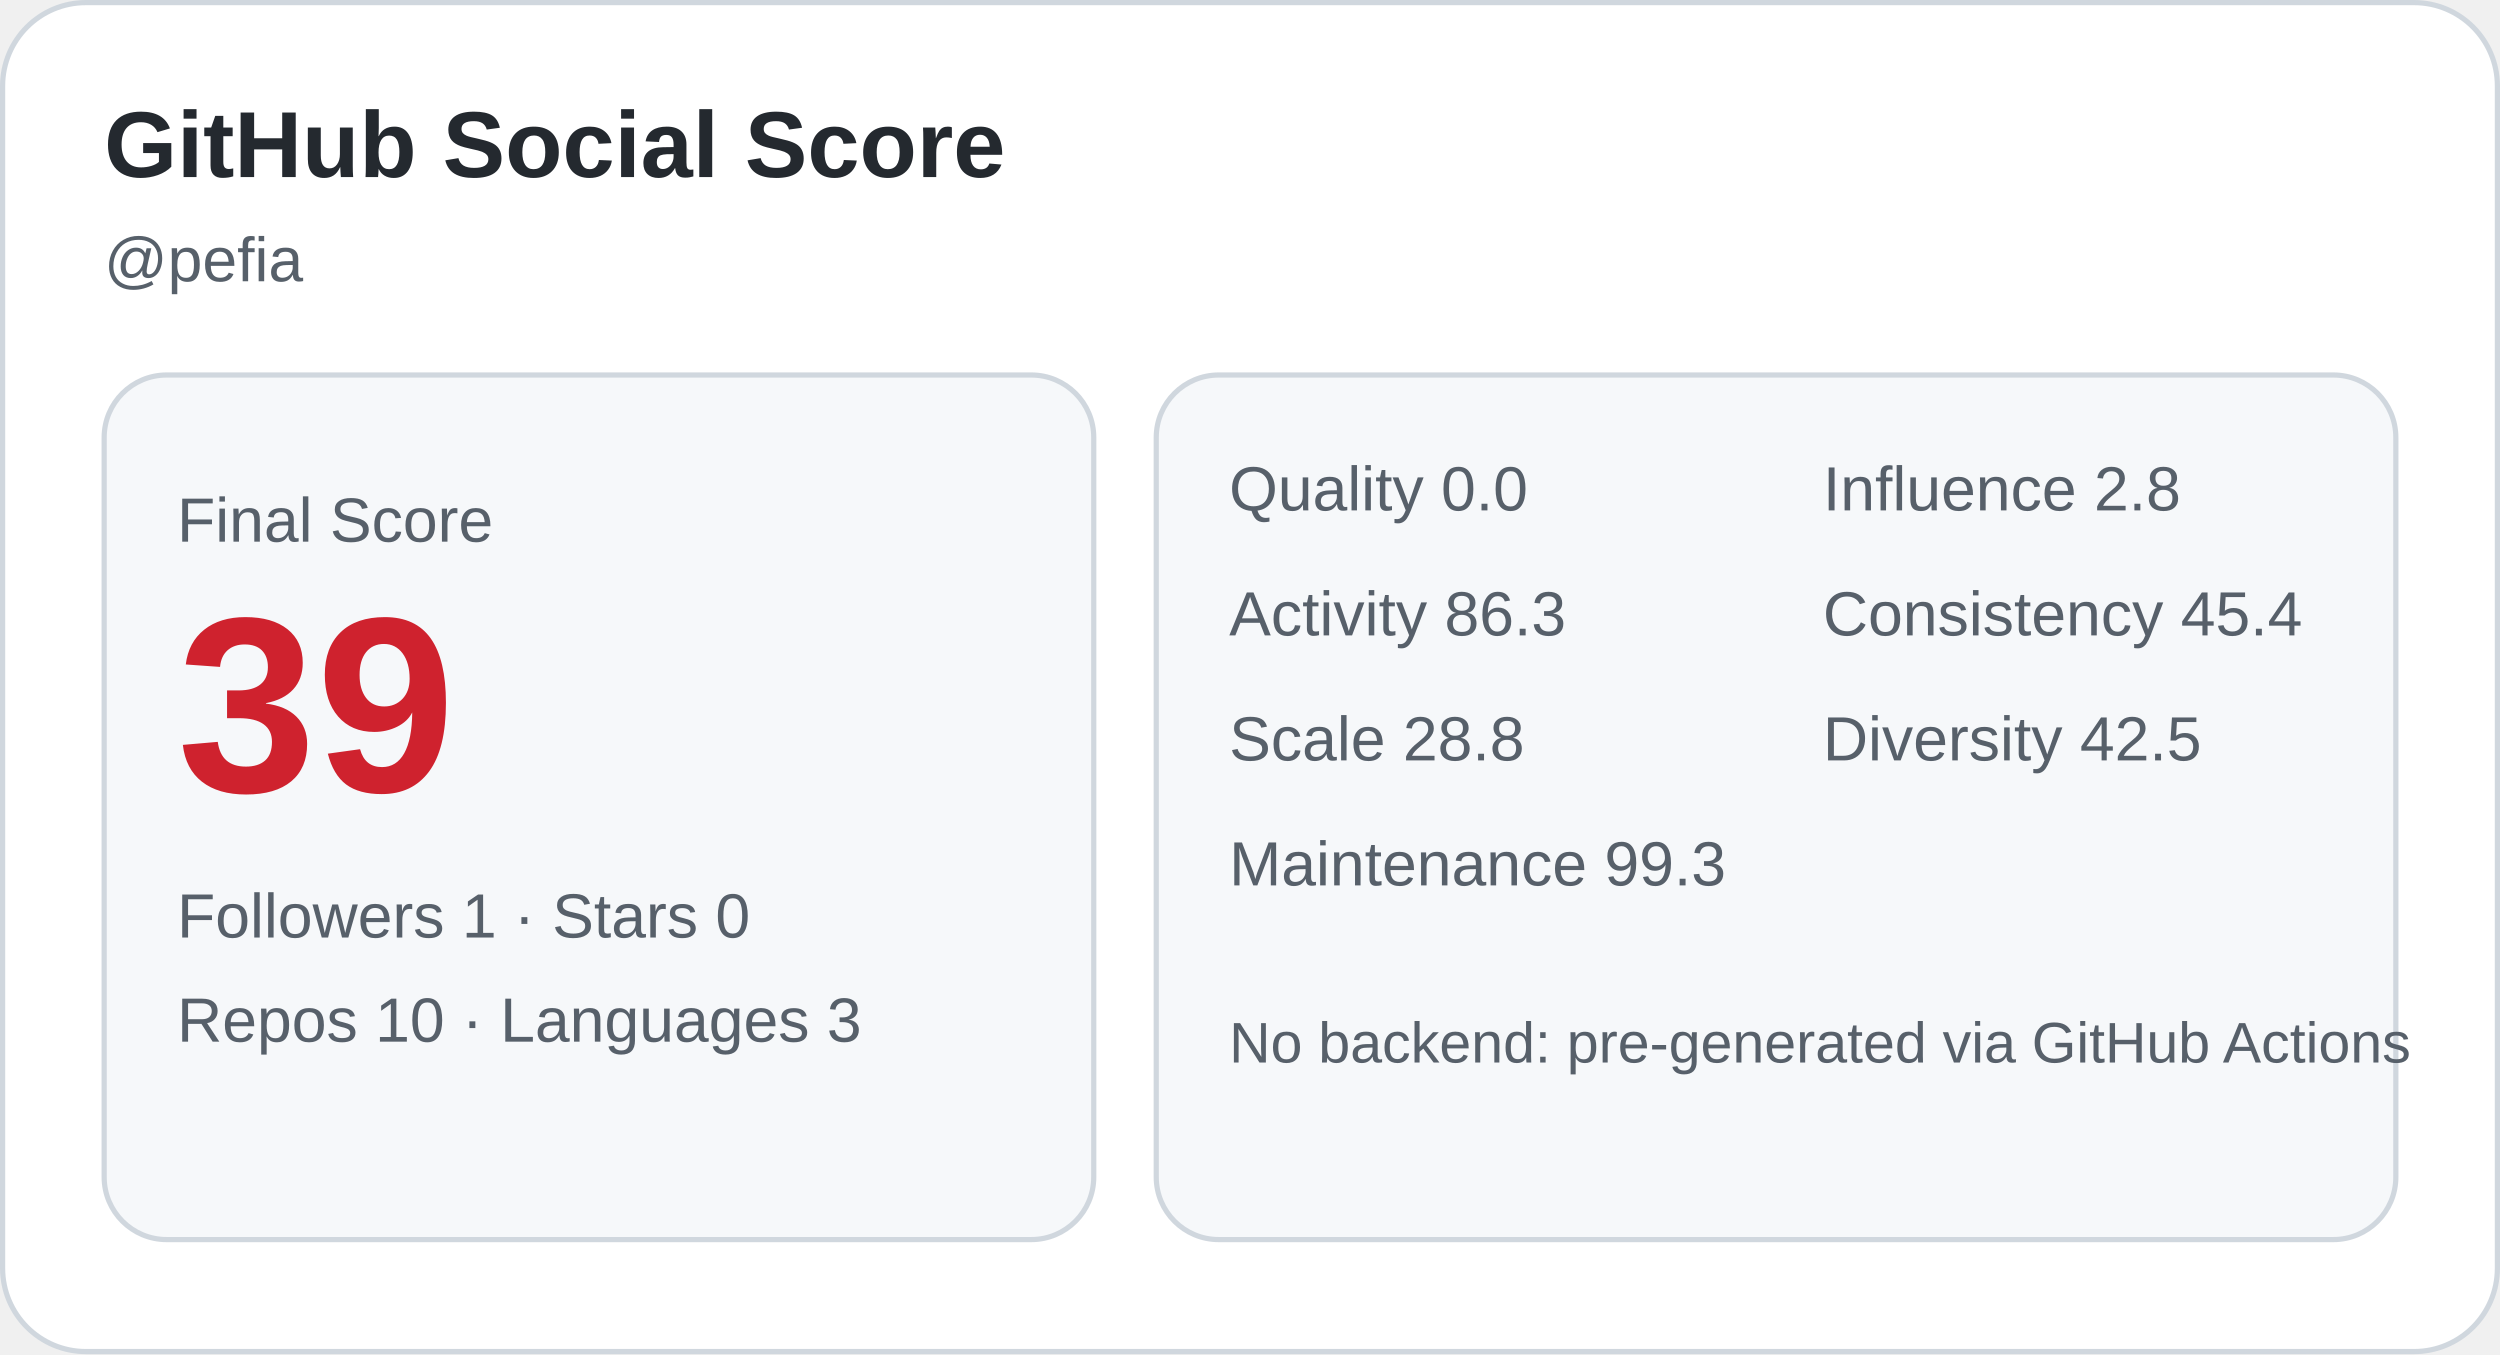
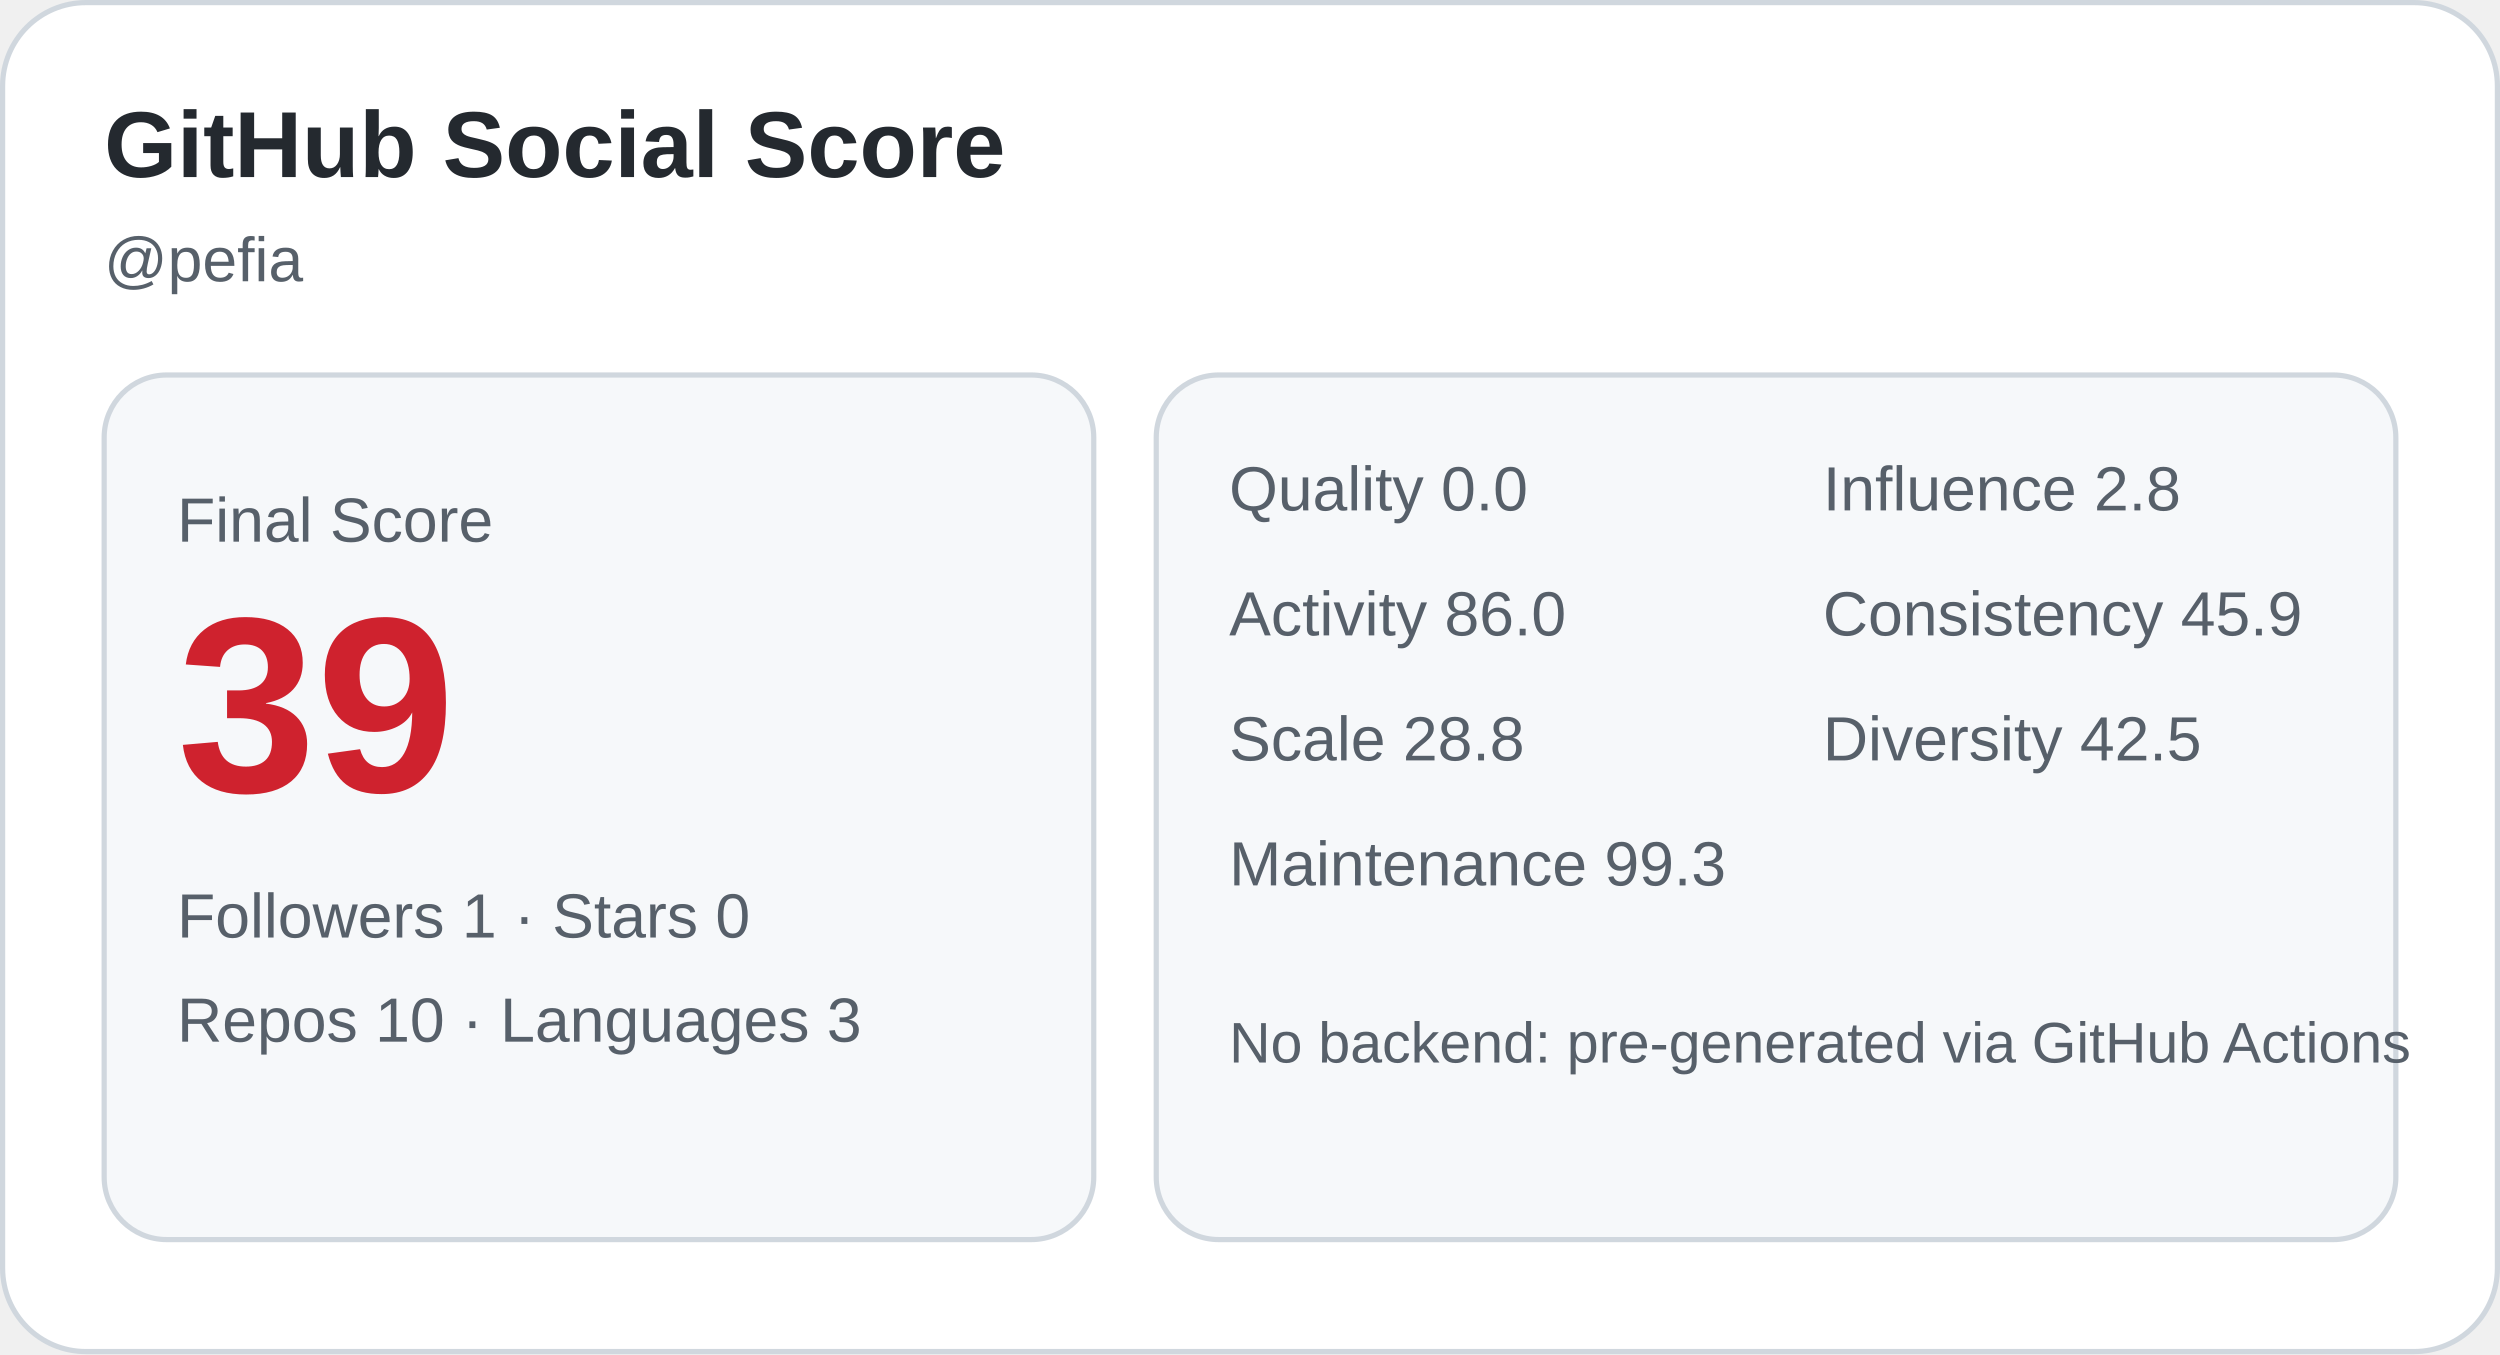
<svg xmlns="http://www.w3.org/2000/svg" width="480" height="260" viewBox="0 0 480 260" role="img" aria-label="GitHub Social Score card">
  <rect x="0.5" y="0.5" width="479" height="259" rx="16" fill="#ffffff" stroke="#d0d7de" />
  <text x="20" y="34" font-family="Arial, sans-serif" font-size="18" fill="#24292f" font-weight="700">GitHub Social Score</text>
  <text x="20" y="54" font-family="Arial, sans-serif" font-size="12" fill="#57606a">@pefia</text>
  <rect x="20" y="72" width="190" height="166" rx="12" fill="#f6f8fa" stroke="#d0d7de" />
  <text x="34" y="104" font-family="Arial, sans-serif" font-size="12" fill="#57606a">Final Score</text>
  <text x="34" y="152" font-family="Arial, sans-serif" font-size="48" fill="#cf222e" font-weight="700">39</text>
  <text x="34" y="180" font-family="Arial, sans-serif" font-size="12" fill="#57606a">Followers 1 · Stars 0</text>
  <text x="34" y="200" font-family="Arial, sans-serif" font-size="12" fill="#57606a">Repos 10 · Languages 3</text>
  <rect x="222" y="72" width="238" height="166" rx="12" fill="#f6f8fa" stroke="#d0d7de" />
  <text x="236" y="98" font-family="Arial, sans-serif" font-size="12" fill="#57606a">Quality 0.0</text>
  <text x="350" y="98" font-family="Arial, sans-serif" font-size="12" fill="#57606a">Influence 2.8</text>
-   <text x="236" y="122" font-family="Arial, sans-serif" font-size="12" fill="#57606a">Activity 86.3</text>
-   <text x="350" y="122" font-family="Arial, sans-serif" font-size="12" fill="#57606a">Consistency 45.4</text>
+   <text x="236" y="122" font-family="Arial, sans-serif" font-size="12" fill="#57606a">Activity 86.0</text>
+   <text x="350" y="122" font-family="Arial, sans-serif" font-size="12" fill="#57606a">Consistency 45.9</text>
  <text x="236" y="146" font-family="Arial, sans-serif" font-size="12" fill="#57606a">Scale 28.8</text>
  <text x="350" y="146" font-family="Arial, sans-serif" font-size="12" fill="#57606a">Diversity 42.5</text>
  <text x="236" y="170" font-family="Arial, sans-serif" font-size="12" fill="#57606a">Maintenance 99.3</text>
  <text x="236" y="204" font-family="Arial, sans-serif" font-size="11" fill="#57606a">No backend: pre-generated via GitHub Actions</text>
</svg>
